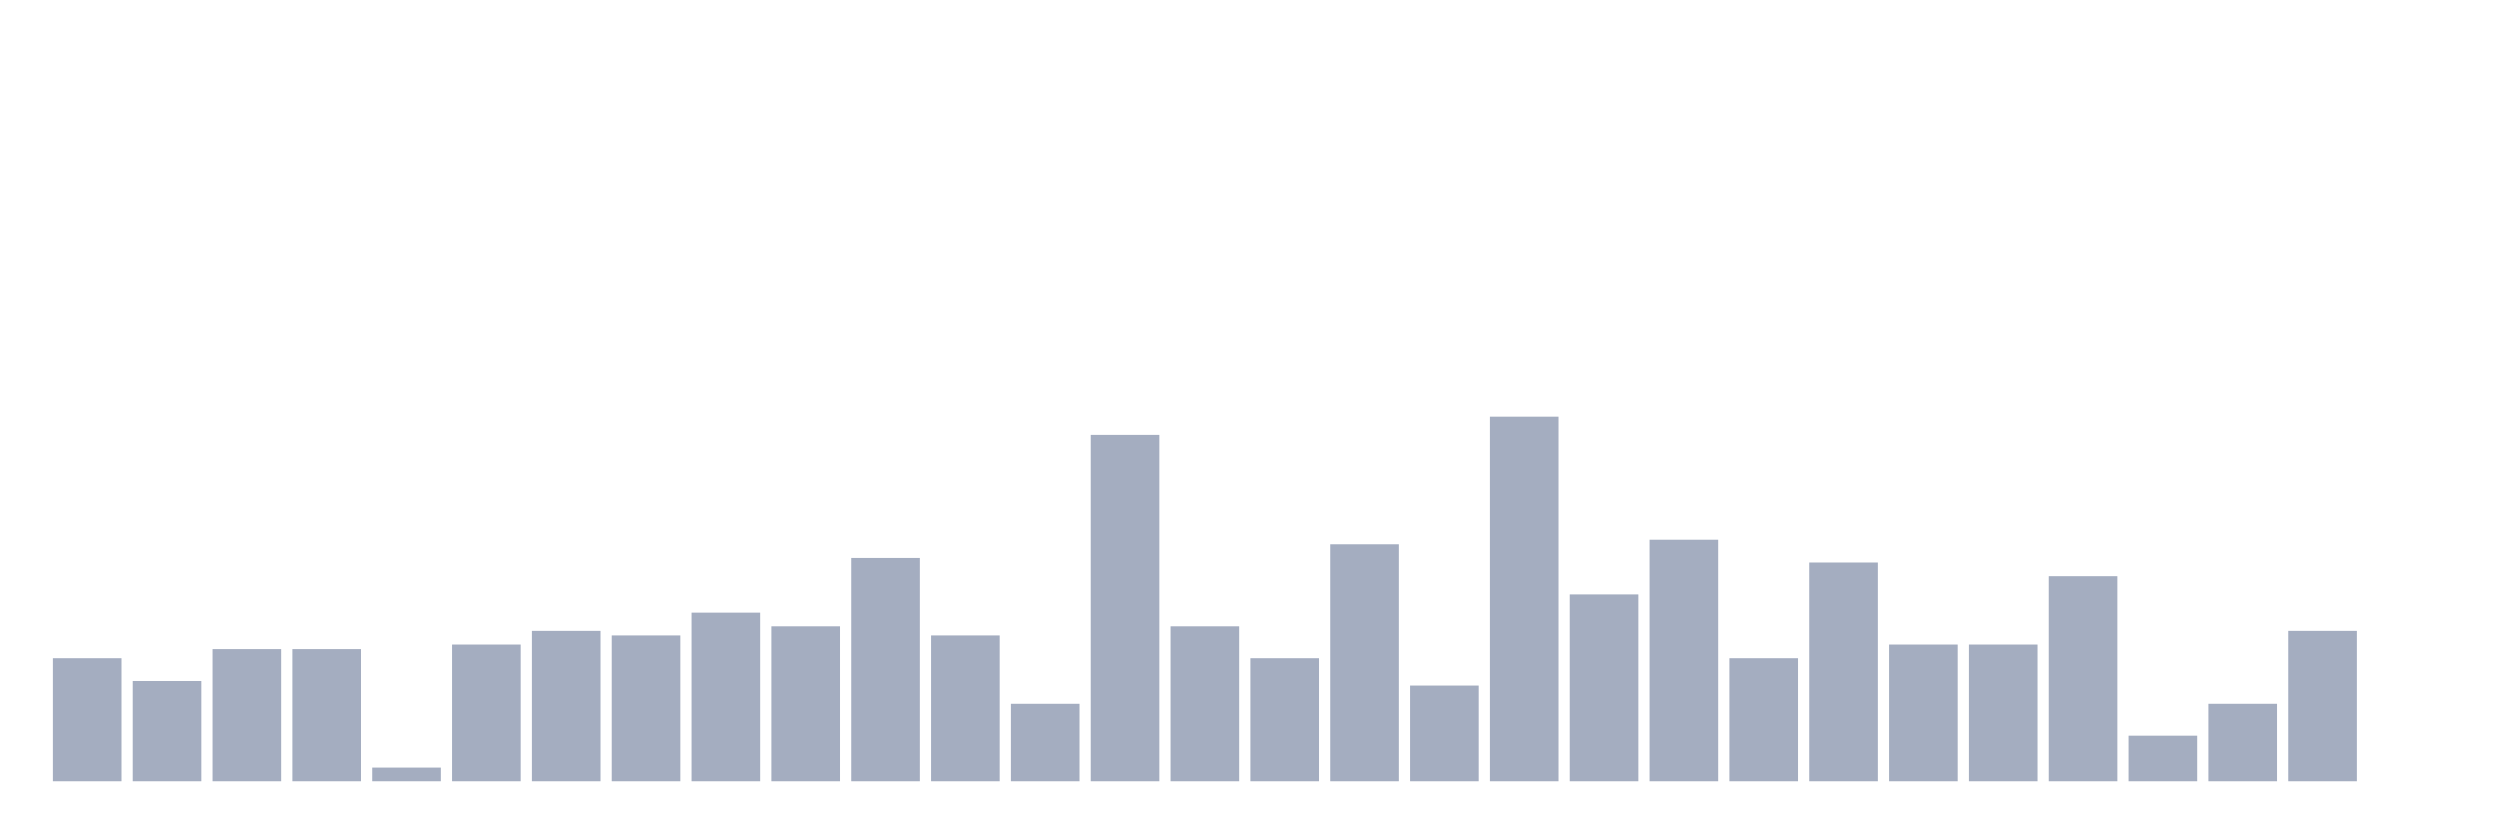
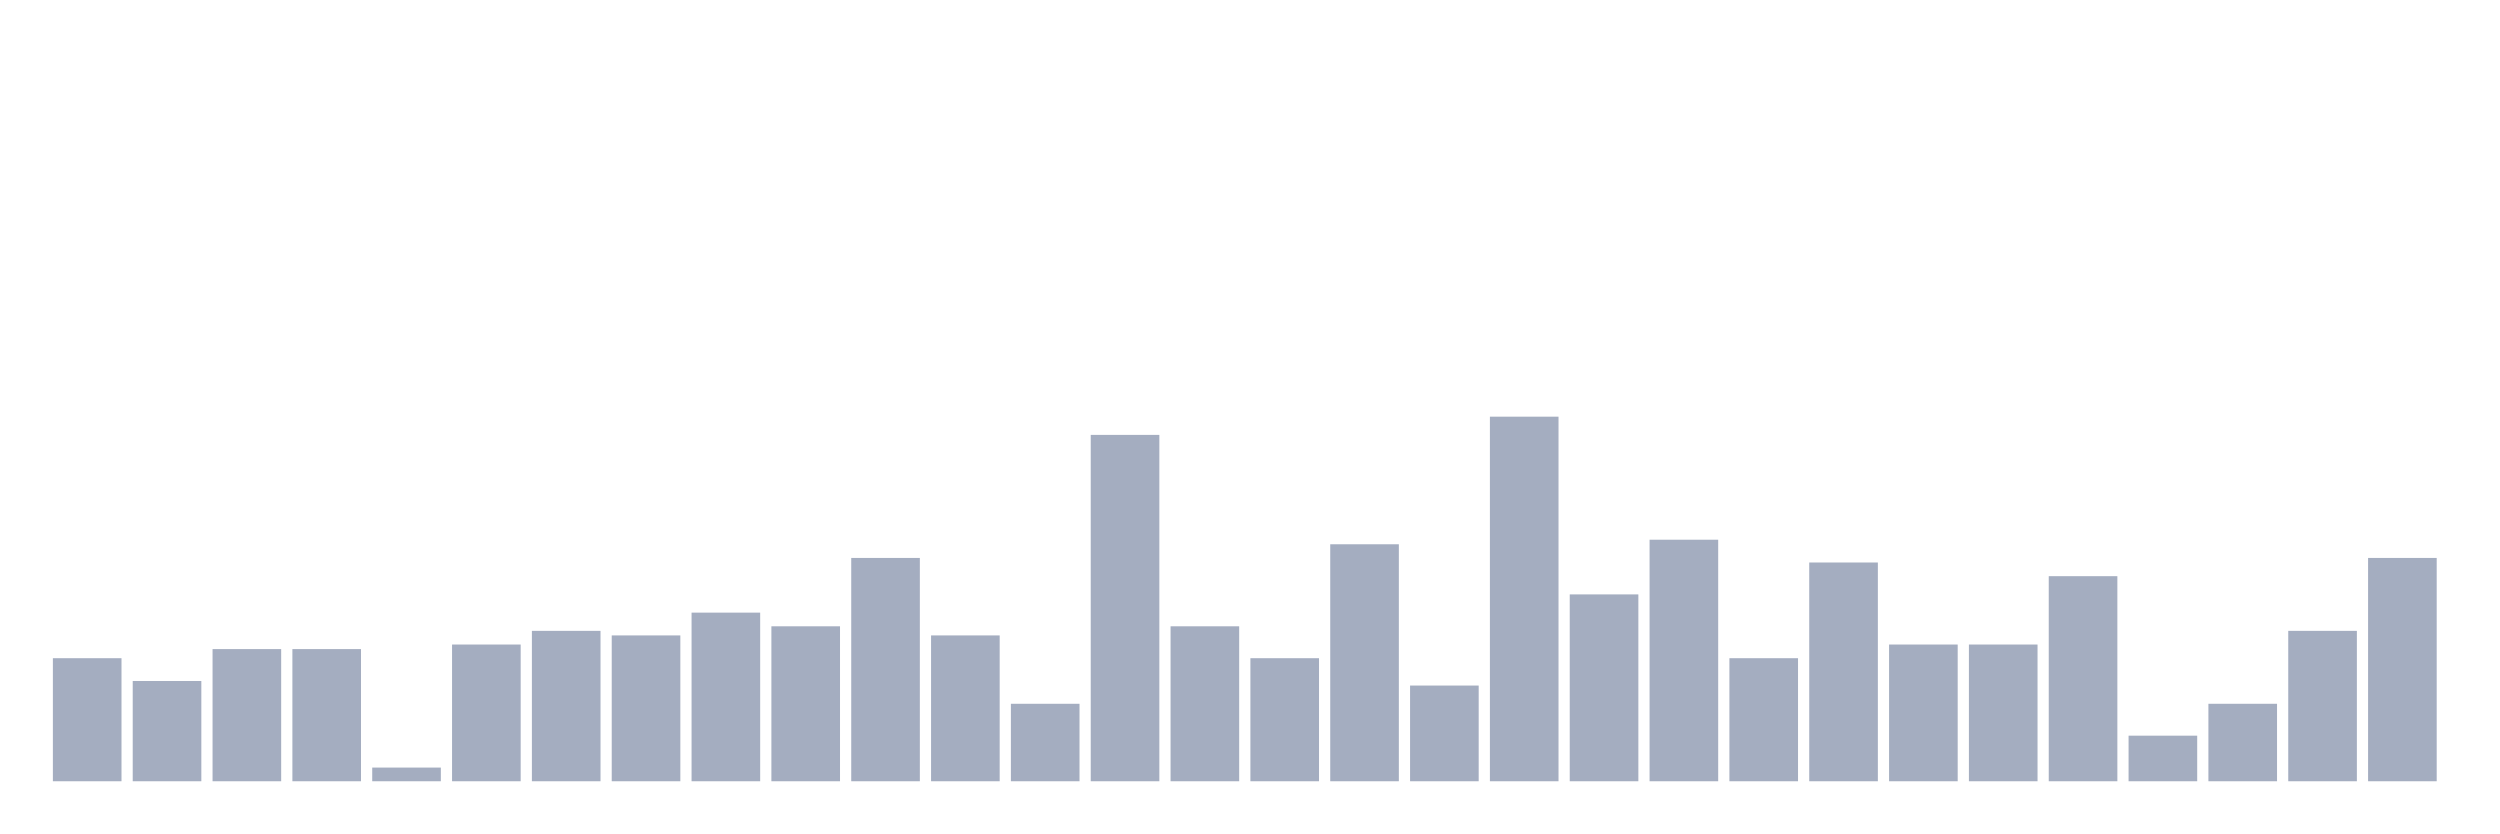
<svg xmlns="http://www.w3.org/2000/svg" viewBox="0 0 480 160">
  <g transform="translate(10,10)">
    <rect class="bar" x="0.153" width="13.175" y="116.375" height="23.625" fill="rgb(164,173,192)" />
    <rect class="bar" x="15.482" width="13.175" y="120.75" height="19.25" fill="rgb(164,173,192)" />
    <rect class="bar" x="30.81" width="13.175" y="114.625" height="25.375" fill="rgb(164,173,192)" />
    <rect class="bar" x="46.138" width="13.175" y="114.625" height="25.375" fill="rgb(164,173,192)" />
    <rect class="bar" x="61.466" width="13.175" y="137.375" height="2.625" fill="rgb(164,173,192)" />
    <rect class="bar" x="76.794" width="13.175" y="113.75" height="26.25" fill="rgb(164,173,192)" />
    <rect class="bar" x="92.123" width="13.175" y="111.125" height="28.875" fill="rgb(164,173,192)" />
    <rect class="bar" x="107.451" width="13.175" y="112" height="28" fill="rgb(164,173,192)" />
    <rect class="bar" x="122.779" width="13.175" y="107.625" height="32.375" fill="rgb(164,173,192)" />
    <rect class="bar" x="138.107" width="13.175" y="110.25" height="29.75" fill="rgb(164,173,192)" />
    <rect class="bar" x="153.436" width="13.175" y="97.125" height="42.875" fill="rgb(164,173,192)" />
    <rect class="bar" x="168.764" width="13.175" y="112" height="28" fill="rgb(164,173,192)" />
    <rect class="bar" x="184.092" width="13.175" y="125.125" height="14.875" fill="rgb(164,173,192)" />
    <rect class="bar" x="199.42" width="13.175" y="73.5" height="66.5" fill="rgb(164,173,192)" />
    <rect class="bar" x="214.748" width="13.175" y="110.25" height="29.75" fill="rgb(164,173,192)" />
    <rect class="bar" x="230.077" width="13.175" y="116.375" height="23.625" fill="rgb(164,173,192)" />
    <rect class="bar" x="245.405" width="13.175" y="94.5" height="45.5" fill="rgb(164,173,192)" />
    <rect class="bar" x="260.733" width="13.175" y="121.625" height="18.375" fill="rgb(164,173,192)" />
    <rect class="bar" x="276.061" width="13.175" y="70" height="70" fill="rgb(164,173,192)" />
    <rect class="bar" x="291.39" width="13.175" y="104.125" height="35.875" fill="rgb(164,173,192)" />
    <rect class="bar" x="306.718" width="13.175" y="93.625" height="46.375" fill="rgb(164,173,192)" />
    <rect class="bar" x="322.046" width="13.175" y="116.375" height="23.625" fill="rgb(164,173,192)" />
    <rect class="bar" x="337.374" width="13.175" y="98" height="42" fill="rgb(164,173,192)" />
    <rect class="bar" x="352.702" width="13.175" y="113.75" height="26.25" fill="rgb(164,173,192)" />
    <rect class="bar" x="368.031" width="13.175" y="113.75" height="26.25" fill="rgb(164,173,192)" />
    <rect class="bar" x="383.359" width="13.175" y="100.625" height="39.375" fill="rgb(164,173,192)" />
    <rect class="bar" x="398.687" width="13.175" y="131.25" height="8.75" fill="rgb(164,173,192)" />
    <rect class="bar" x="414.015" width="13.175" y="125.125" height="14.875" fill="rgb(164,173,192)" />
    <rect class="bar" x="429.344" width="13.175" y="111.125" height="28.875" fill="rgb(164,173,192)" />
-     <rect class="bar" x="444.672" width="13.175" y="140" height="0" fill="rgb(164,173,192)" />
+     <rect class="bar" x="444.672" width="13.175" y="97.125" height="42.875" fill="rgb(164,173,192)" />
  </g>
</svg>
